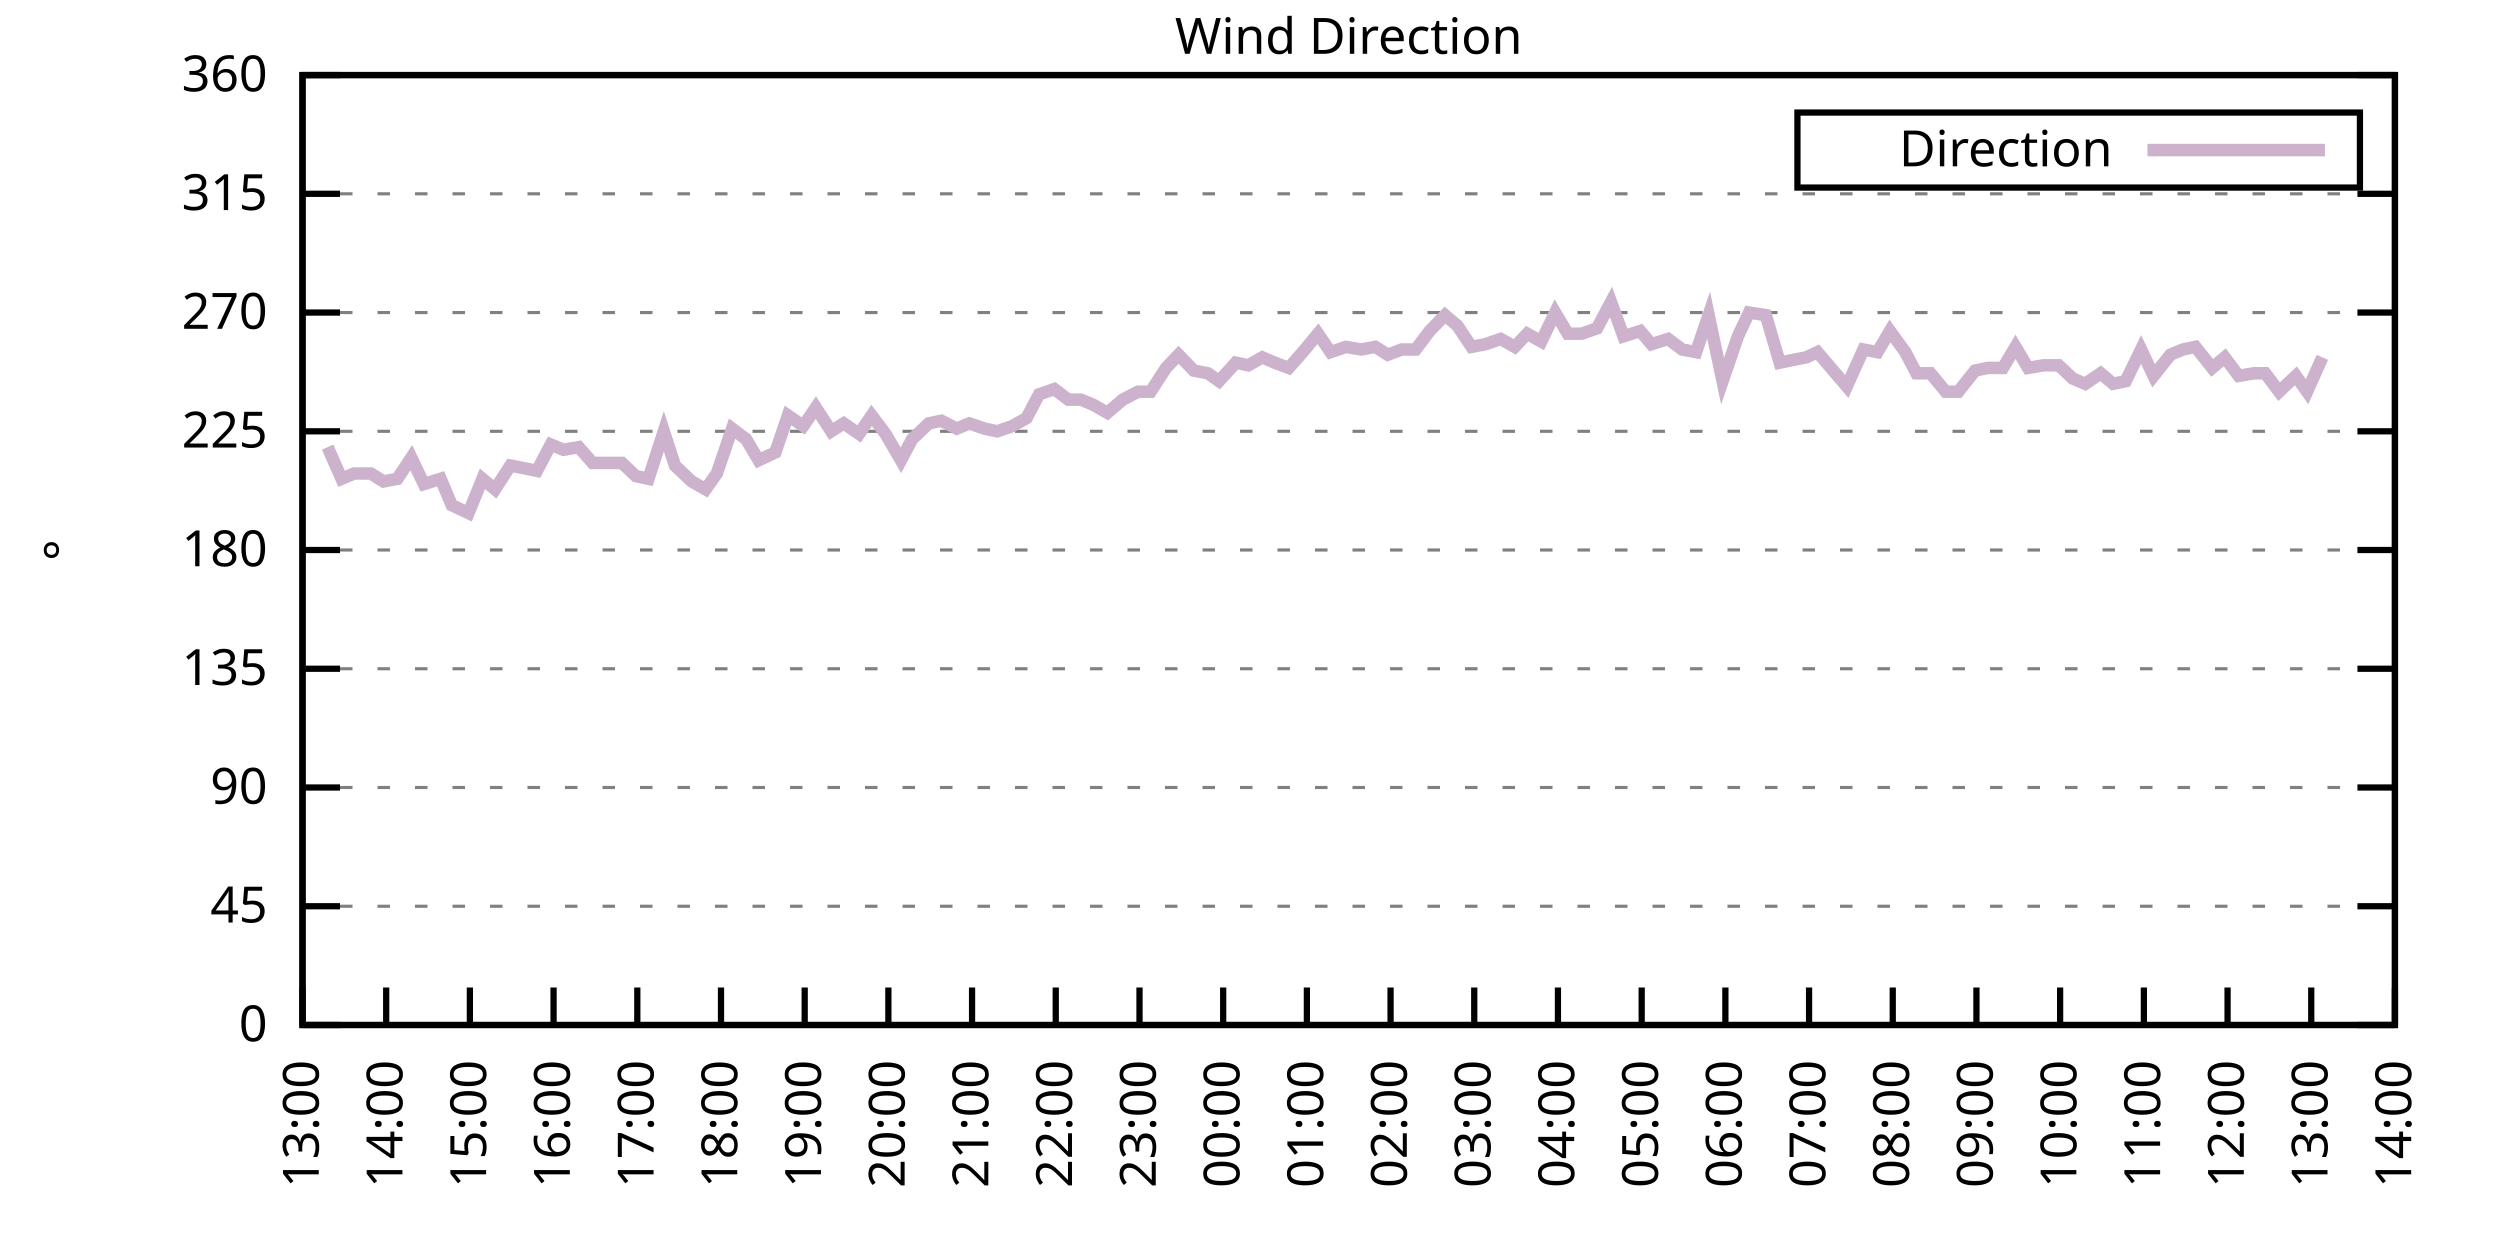
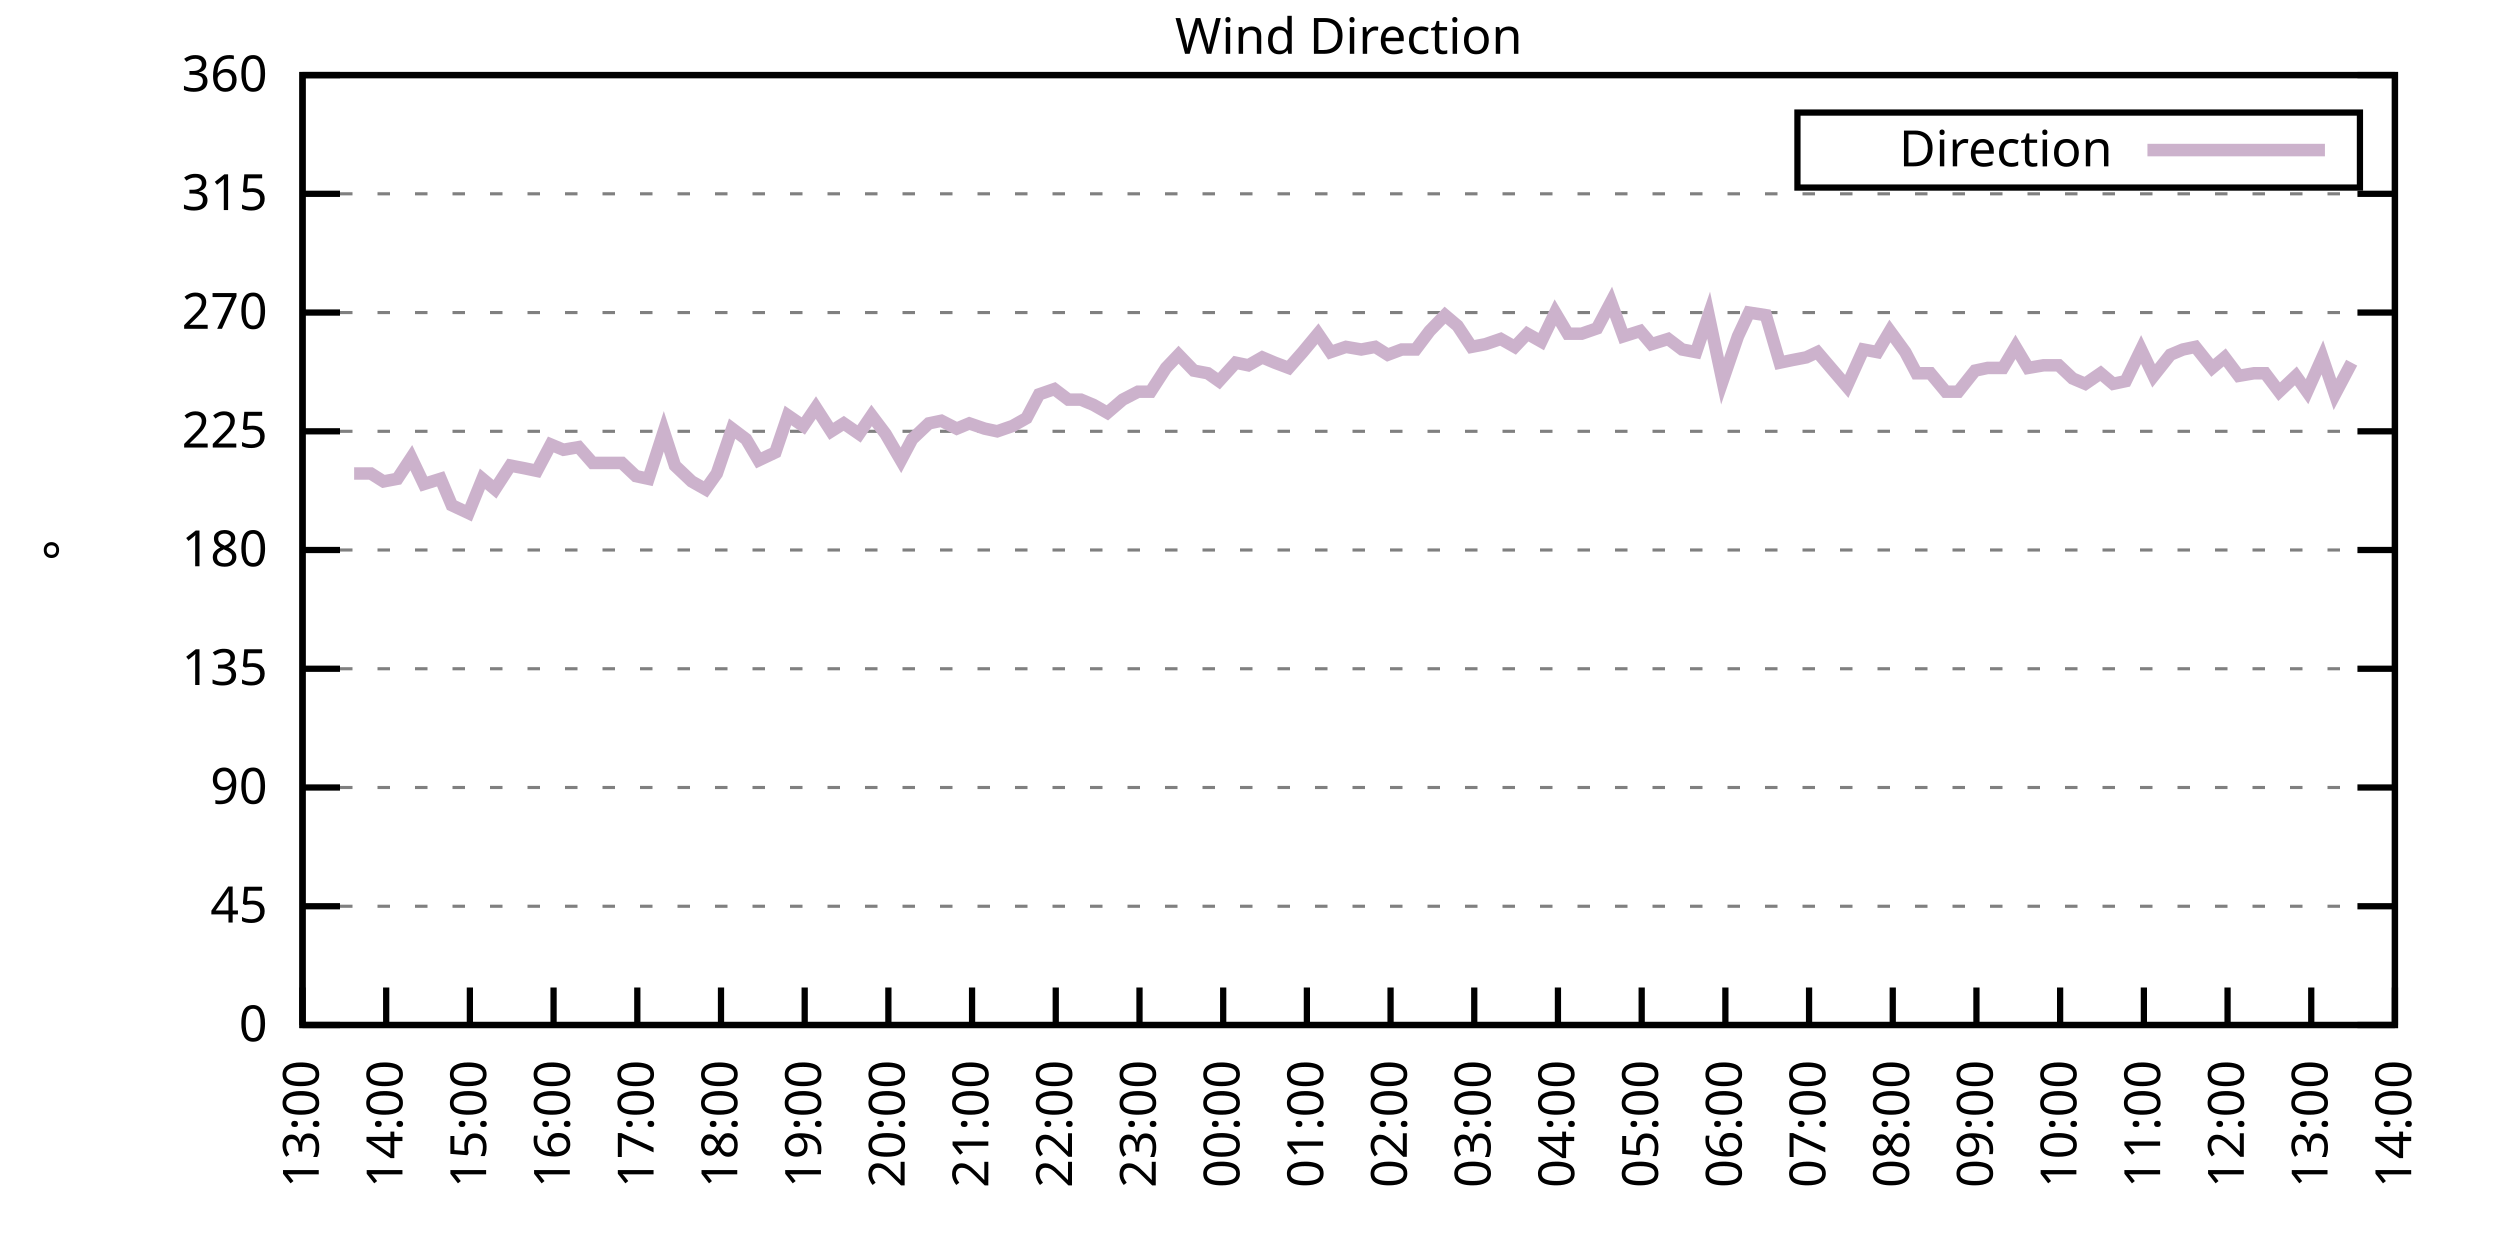
<svg xmlns="http://www.w3.org/2000/svg" xmlns:xlink="http://www.w3.org/1999/xlink" width="400" height="200" viewBox="0 0 400 200">
  <g id="gnuplot_canvas">
    <rect x="0" y="0" width="400" height="200" fill="none" />
    <defs>
      <circle id="gpDot" r="0.5" stroke-width="0.5" stroke="currentColor" />
      <path id="gpPt0" stroke-width="0.333" stroke="currentColor" d="M-1,0 h2 M0,-1 v2" />
      <path id="gpPt1" stroke-width="0.333" stroke="currentColor" d="M-1,-1 L1,1 M1,-1 L-1,1" />
      <path id="gpPt2" stroke-width="0.333" stroke="currentColor" d="M-1,0 L1,0 M0,-1 L0,1 M-1,-1 L1,1 M-1,1 L1,-1" />
      <rect id="gpPt3" stroke-width="0.333" stroke="currentColor" x="-1" y="-1" width="2" height="2" />
      <rect id="gpPt4" stroke-width="0.333" stroke="currentColor" fill="currentColor" x="-1" y="-1" width="2" height="2" />
      <circle id="gpPt5" stroke-width="0.333" stroke="currentColor" cx="0" cy="0" r="1" />
      <use xlink:href="#gpPt5" id="gpPt6" fill="currentColor" stroke="none" />
      <path id="gpPt7" stroke-width="0.333" stroke="currentColor" d="M0,-1.33 L-1.33,0.67 L1.33,0.67 z" />
      <use xlink:href="#gpPt7" id="gpPt8" fill="currentColor" stroke="none" />
      <use xlink:href="#gpPt7" id="gpPt9" stroke="currentColor" transform="rotate(180)" />
      <use xlink:href="#gpPt9" id="gpPt10" fill="currentColor" stroke="none" />
      <use xlink:href="#gpPt3" id="gpPt11" stroke="currentColor" transform="rotate(45)" />
      <use xlink:href="#gpPt11" id="gpPt12" fill="currentColor" stroke="none" />
      <path id="gpPt13" stroke-width="0.333" stroke="currentColor" d="M0,1.330 L1.265,0.411 L0.782,-1.067 L-0.782,-1.076 L-1.265,0.411 z" />
      <use xlink:href="#gpPt13" id="gpPt14" fill="currentColor" stroke="none" />
      <filter id="textbox" filterUnits="objectBoundingBox" x="0" y="0" height="1" width="1">
        <feFlood flood-color="white" flood-opacity="1" result="bgnd" />
        <feComposite in="SourceGraphic" in2="bgnd" operator="atop" />
      </filter>
      <filter id="greybox" filterUnits="objectBoundingBox" x="0" y="0" height="1" width="1">
        <feFlood flood-color="lightgrey" flood-opacity="1" result="grey" />
        <feComposite in="SourceGraphic" in2="grey" operator="atop" />
      </filter>
    </defs>
    <g fill="none" color="white" stroke="currentColor" stroke-width="1.00" stroke-linecap="butt" stroke-linejoin="miter">
</g>
    <g fill="none" color="black" stroke="currentColor" stroke-width="1.00" stroke-linecap="butt" stroke-linejoin="miter">
      <g stroke="none" shape-rendering="crispEdges">
        <polygon fill="rgb(255, 255, 255)" points="48.40,164.00 383.18,164.00 383.18,12.02 48.40,12.02 " />
      </g>
    </g>
    <g fill="none" color="black" stroke="currentColor" stroke-width="1.00" stroke-linecap="butt" stroke-linejoin="miter">
</g>
    <g fill="none" color="black" stroke="black" stroke-width="0.50" stroke-linecap="butt" stroke-linejoin="miter">
</g>
    <g fill="none" color="gray" stroke="currentColor" stroke-width="0.50" stroke-linecap="butt" stroke-linejoin="miter">
      <path stroke="gray" stroke-dasharray="2,4" class="gridline" d="M48.40,164.00 L383.19,164.00  " />
    </g>
    <g fill="none" color="gray" stroke="gray" stroke-width="1.00" stroke-linecap="butt" stroke-linejoin="miter">
</g>
    <g fill="none" color="black" stroke="currentColor" stroke-width="1.00" stroke-linecap="butt" stroke-linejoin="miter">
      <path stroke="black" d="M48.40,164.00 L54.40,164.00 M383.19,164.00 L377.19,164.00  " />
      <g transform="translate(42.80,166.60)" stroke="none" fill="black" font-family="Sans" font-size="8.00" text-anchor="end">
        <text>
          <tspan font-family="Sans"> 0</tspan>
        </text>
      </g>
    </g>
    <g fill="none" color="black" stroke="currentColor" stroke-width="1.00" stroke-linecap="butt" stroke-linejoin="miter">
</g>
    <g fill="none" color="black" stroke="black" stroke-width="0.50" stroke-linecap="butt" stroke-linejoin="miter">
</g>
    <g fill="none" color="gray" stroke="currentColor" stroke-width="0.50" stroke-linecap="butt" stroke-linejoin="miter">
      <path stroke="gray" stroke-dasharray="2,4" class="gridline" d="M48.40,145.00 L383.19,145.00  " />
    </g>
    <g fill="none" color="gray" stroke="gray" stroke-width="1.00" stroke-linecap="butt" stroke-linejoin="miter">
</g>
    <g fill="none" color="black" stroke="currentColor" stroke-width="1.00" stroke-linecap="butt" stroke-linejoin="miter">
      <path stroke="black" d="M48.40,145.00 L54.40,145.00 M383.19,145.00 L377.19,145.00  " />
      <g transform="translate(42.80,147.60)" stroke="none" fill="black" font-family="Sans" font-size="8.00" text-anchor="end">
        <text>
          <tspan font-family="Sans"> 45</tspan>
        </text>
      </g>
    </g>
    <g fill="none" color="black" stroke="currentColor" stroke-width="1.00" stroke-linecap="butt" stroke-linejoin="miter">
</g>
    <g fill="none" color="black" stroke="black" stroke-width="0.50" stroke-linecap="butt" stroke-linejoin="miter">
</g>
    <g fill="none" color="gray" stroke="currentColor" stroke-width="0.50" stroke-linecap="butt" stroke-linejoin="miter">
      <path stroke="gray" stroke-dasharray="2,4" class="gridline" d="M48.40,126.00 L383.19,126.00  " />
    </g>
    <g fill="none" color="gray" stroke="gray" stroke-width="1.00" stroke-linecap="butt" stroke-linejoin="miter">
</g>
    <g fill="none" color="black" stroke="currentColor" stroke-width="1.00" stroke-linecap="butt" stroke-linejoin="miter">
      <path stroke="black" d="M48.40,126.00 L54.40,126.00 M383.19,126.00 L377.19,126.00  " />
      <g transform="translate(42.80,128.60)" stroke="none" fill="black" font-family="Sans" font-size="8.00" text-anchor="end">
        <text>
          <tspan font-family="Sans"> 90</tspan>
        </text>
      </g>
    </g>
    <g fill="none" color="black" stroke="currentColor" stroke-width="1.00" stroke-linecap="butt" stroke-linejoin="miter">
</g>
    <g fill="none" color="black" stroke="black" stroke-width="0.50" stroke-linecap="butt" stroke-linejoin="miter">
</g>
    <g fill="none" color="gray" stroke="currentColor" stroke-width="0.50" stroke-linecap="butt" stroke-linejoin="miter">
      <path stroke="gray" stroke-dasharray="2,4" class="gridline" d="M48.40,107.00 L383.19,107.00  " />
    </g>
    <g fill="none" color="gray" stroke="gray" stroke-width="1.00" stroke-linecap="butt" stroke-linejoin="miter">
</g>
    <g fill="none" color="black" stroke="currentColor" stroke-width="1.00" stroke-linecap="butt" stroke-linejoin="miter">
      <path stroke="black" d="M48.40,107.00 L54.40,107.00 M383.19,107.00 L377.19,107.00  " />
      <g transform="translate(42.80,109.60)" stroke="none" fill="black" font-family="Sans" font-size="8.00" text-anchor="end">
        <text>
          <tspan font-family="Sans"> 135</tspan>
        </text>
      </g>
    </g>
    <g fill="none" color="black" stroke="currentColor" stroke-width="1.00" stroke-linecap="butt" stroke-linejoin="miter">
</g>
    <g fill="none" color="black" stroke="black" stroke-width="0.50" stroke-linecap="butt" stroke-linejoin="miter">
</g>
    <g fill="none" color="gray" stroke="currentColor" stroke-width="0.50" stroke-linecap="butt" stroke-linejoin="miter">
      <path stroke="gray" stroke-dasharray="2,4" class="gridline" d="M48.40,88.00 L383.19,88.00  " />
    </g>
    <g fill="none" color="gray" stroke="gray" stroke-width="1.00" stroke-linecap="butt" stroke-linejoin="miter">
</g>
    <g fill="none" color="black" stroke="currentColor" stroke-width="1.00" stroke-linecap="butt" stroke-linejoin="miter">
      <path stroke="black" d="M48.40,88.00 L54.40,88.00 M383.19,88.00 L377.19,88.00  " />
      <g transform="translate(42.80,90.60)" stroke="none" fill="black" font-family="Sans" font-size="8.00" text-anchor="end">
        <text>
          <tspan font-family="Sans"> 180</tspan>
        </text>
      </g>
    </g>
    <g fill="none" color="black" stroke="currentColor" stroke-width="1.00" stroke-linecap="butt" stroke-linejoin="miter">
</g>
    <g fill="none" color="black" stroke="black" stroke-width="0.50" stroke-linecap="butt" stroke-linejoin="miter">
</g>
    <g fill="none" color="gray" stroke="currentColor" stroke-width="0.50" stroke-linecap="butt" stroke-linejoin="miter">
      <path stroke="gray" stroke-dasharray="2,4" class="gridline" d="M48.40,69.01 L383.19,69.01  " />
    </g>
    <g fill="none" color="gray" stroke="gray" stroke-width="1.00" stroke-linecap="butt" stroke-linejoin="miter">
</g>
    <g fill="none" color="black" stroke="currentColor" stroke-width="1.00" stroke-linecap="butt" stroke-linejoin="miter">
      <path stroke="black" d="M48.40,69.01 L54.40,69.01 M383.19,69.01 L377.19,69.01  " />
      <g transform="translate(42.80,71.61)" stroke="none" fill="black" font-family="Sans" font-size="8.00" text-anchor="end">
        <text>
          <tspan font-family="Sans"> 225</tspan>
        </text>
      </g>
    </g>
    <g fill="none" color="black" stroke="currentColor" stroke-width="1.00" stroke-linecap="butt" stroke-linejoin="miter">
</g>
    <g fill="none" color="black" stroke="black" stroke-width="0.50" stroke-linecap="butt" stroke-linejoin="miter">
</g>
    <g fill="none" color="gray" stroke="currentColor" stroke-width="0.50" stroke-linecap="butt" stroke-linejoin="miter">
      <path stroke="gray" stroke-dasharray="2,4" class="gridline" d="M48.40,50.01 L383.19,50.01  " />
    </g>
    <g fill="none" color="gray" stroke="gray" stroke-width="1.00" stroke-linecap="butt" stroke-linejoin="miter">
</g>
    <g fill="none" color="black" stroke="currentColor" stroke-width="1.00" stroke-linecap="butt" stroke-linejoin="miter">
      <path stroke="black" d="M48.40,50.01 L54.40,50.01 M383.19,50.01 L377.19,50.01  " />
      <g transform="translate(42.80,52.61)" stroke="none" fill="black" font-family="Sans" font-size="8.00" text-anchor="end">
        <text>
          <tspan font-family="Sans"> 270</tspan>
        </text>
      </g>
    </g>
    <g fill="none" color="black" stroke="currentColor" stroke-width="1.00" stroke-linecap="butt" stroke-linejoin="miter">
</g>
    <g fill="none" color="black" stroke="black" stroke-width="0.50" stroke-linecap="butt" stroke-linejoin="miter">
</g>
    <g fill="none" color="gray" stroke="currentColor" stroke-width="0.50" stroke-linecap="butt" stroke-linejoin="miter">
      <path stroke="gray" stroke-dasharray="2,4" class="gridline" d="M48.40,31.01 L383.19,31.01  " />
    </g>
    <g fill="none" color="gray" stroke="gray" stroke-width="1.00" stroke-linecap="butt" stroke-linejoin="miter">
</g>
    <g fill="none" color="black" stroke="currentColor" stroke-width="1.00" stroke-linecap="butt" stroke-linejoin="miter">
      <path stroke="black" d="M48.40,31.01 L54.40,31.01 M383.19,31.01 L377.19,31.01  " />
      <g transform="translate(42.80,33.61)" stroke="none" fill="black" font-family="Sans" font-size="8.00" text-anchor="end">
        <text>
          <tspan font-family="Sans"> 315</tspan>
        </text>
      </g>
    </g>
    <g fill="none" color="black" stroke="currentColor" stroke-width="1.00" stroke-linecap="butt" stroke-linejoin="miter">
</g>
    <g fill="none" color="black" stroke="black" stroke-width="0.50" stroke-linecap="butt" stroke-linejoin="miter">
</g>
    <g fill="none" color="gray" stroke="currentColor" stroke-width="0.50" stroke-linecap="butt" stroke-linejoin="miter">
      <path stroke="gray" stroke-dasharray="2,4" class="gridline" d="M48.40,12.01 L383.19,12.01  " />
    </g>
    <g fill="none" color="gray" stroke="gray" stroke-width="1.00" stroke-linecap="butt" stroke-linejoin="miter">
</g>
    <g fill="none" color="black" stroke="currentColor" stroke-width="1.00" stroke-linecap="butt" stroke-linejoin="miter">
      <path stroke="black" d="M48.40,12.01 L54.40,12.01 M383.19,12.01 L377.19,12.01  " />
      <g transform="translate(42.80,14.61)" stroke="none" fill="black" font-family="Sans" font-size="8.00" text-anchor="end">
        <text>
          <tspan font-family="Sans"> 360</tspan>
        </text>
      </g>
    </g>
    <g fill="none" color="black" stroke="currentColor" stroke-width="1.00" stroke-linecap="butt" stroke-linejoin="miter">
      <path stroke="black" d="M48.40,164.00 L48.40,158.00  " />
      <g transform="translate(51.00,169.60) rotate(270.00)" stroke="none" fill="black" font-family="Sans" font-size="8.00" text-anchor="end">
        <text>
          <tspan font-family="Sans">13:00</tspan>
        </text>
      </g>
    </g>
    <g fill="none" color="black" stroke="currentColor" stroke-width="1.00" stroke-linecap="butt" stroke-linejoin="miter">
      <path stroke="black" d="M61.79,164.00 L61.79,158.00  " />
      <g transform="translate(64.39,169.60) rotate(270.00)" stroke="none" fill="black" font-family="Sans" font-size="8.00" text-anchor="end">
        <text>
          <tspan font-family="Sans">14:00</tspan>
        </text>
      </g>
    </g>
    <g fill="none" color="black" stroke="currentColor" stroke-width="1.00" stroke-linecap="butt" stroke-linejoin="miter">
      <path stroke="black" d="M75.18,164.00 L75.18,158.00  " />
      <g transform="translate(77.78,169.60) rotate(270.00)" stroke="none" fill="black" font-family="Sans" font-size="8.00" text-anchor="end">
        <text>
          <tspan font-family="Sans">15:00</tspan>
        </text>
      </g>
    </g>
    <g fill="none" color="black" stroke="currentColor" stroke-width="1.00" stroke-linecap="butt" stroke-linejoin="miter">
      <path stroke="black" d="M88.57,164.00 L88.57,158.00  " />
      <g transform="translate(91.17,169.60) rotate(270.00)" stroke="none" fill="black" font-family="Sans" font-size="8.00" text-anchor="end">
        <text>
          <tspan font-family="Sans">16:00</tspan>
        </text>
      </g>
    </g>
    <g fill="none" color="black" stroke="currentColor" stroke-width="1.00" stroke-linecap="butt" stroke-linejoin="miter">
      <path stroke="black" d="M101.97,164.00 L101.97,158.00  " />
      <g transform="translate(104.57,169.60) rotate(270.00)" stroke="none" fill="black" font-family="Sans" font-size="8.00" text-anchor="end">
        <text>
          <tspan font-family="Sans">17:00</tspan>
        </text>
      </g>
    </g>
    <g fill="none" color="black" stroke="currentColor" stroke-width="1.00" stroke-linecap="butt" stroke-linejoin="miter">
      <path stroke="black" d="M115.36,164.00 L115.36,158.00  " />
      <g transform="translate(117.96,169.60) rotate(270.00)" stroke="none" fill="black" font-family="Sans" font-size="8.00" text-anchor="end">
        <text>
          <tspan font-family="Sans">18:00</tspan>
        </text>
      </g>
    </g>
    <g fill="none" color="black" stroke="currentColor" stroke-width="1.00" stroke-linecap="butt" stroke-linejoin="miter">
      <path stroke="black" d="M128.75,164.00 L128.75,158.00  " />
      <g transform="translate(131.35,169.60) rotate(270.00)" stroke="none" fill="black" font-family="Sans" font-size="8.00" text-anchor="end">
        <text>
          <tspan font-family="Sans">19:00</tspan>
        </text>
      </g>
    </g>
    <g fill="none" color="black" stroke="currentColor" stroke-width="1.00" stroke-linecap="butt" stroke-linejoin="miter">
      <path stroke="black" d="M142.14,164.00 L142.14,158.00  " />
      <g transform="translate(144.74,169.60) rotate(270.00)" stroke="none" fill="black" font-family="Sans" font-size="8.00" text-anchor="end">
        <text>
          <tspan font-family="Sans">20:00</tspan>
        </text>
      </g>
    </g>
    <g fill="none" color="black" stroke="currentColor" stroke-width="1.00" stroke-linecap="butt" stroke-linejoin="miter">
      <path stroke="black" d="M155.53,164.00 L155.53,158.00  " />
      <g transform="translate(158.13,169.60) rotate(270.00)" stroke="none" fill="black" font-family="Sans" font-size="8.00" text-anchor="end">
        <text>
          <tspan font-family="Sans">21:00</tspan>
        </text>
      </g>
    </g>
    <g fill="none" color="black" stroke="currentColor" stroke-width="1.00" stroke-linecap="butt" stroke-linejoin="miter">
      <path stroke="black" d="M168.92,164.00 L168.92,158.00  " />
      <g transform="translate(171.52,169.60) rotate(270.00)" stroke="none" fill="black" font-family="Sans" font-size="8.00" text-anchor="end">
        <text>
          <tspan font-family="Sans">22:00</tspan>
        </text>
      </g>
    </g>
    <g fill="none" color="black" stroke="currentColor" stroke-width="1.00" stroke-linecap="butt" stroke-linejoin="miter">
      <path stroke="black" d="M182.32,164.00 L182.32,158.00  " />
      <g transform="translate(184.92,169.60) rotate(270.00)" stroke="none" fill="black" font-family="Sans" font-size="8.00" text-anchor="end">
        <text>
          <tspan font-family="Sans">23:00</tspan>
        </text>
      </g>
    </g>
    <g fill="none" color="black" stroke="currentColor" stroke-width="1.00" stroke-linecap="butt" stroke-linejoin="miter">
      <path stroke="black" d="M195.71,164.00 L195.71,158.00  " />
      <g transform="translate(198.31,169.60) rotate(270.00)" stroke="none" fill="black" font-family="Sans" font-size="8.00" text-anchor="end">
        <text>
          <tspan font-family="Sans">00:00</tspan>
        </text>
      </g>
    </g>
    <g fill="none" color="black" stroke="currentColor" stroke-width="1.00" stroke-linecap="butt" stroke-linejoin="miter">
      <path stroke="black" d="M209.10,164.00 L209.10,158.00  " />
      <g transform="translate(211.70,169.60) rotate(270.00)" stroke="none" fill="black" font-family="Sans" font-size="8.00" text-anchor="end">
        <text>
          <tspan font-family="Sans">01:00</tspan>
        </text>
      </g>
    </g>
    <g fill="none" color="black" stroke="currentColor" stroke-width="1.00" stroke-linecap="butt" stroke-linejoin="miter">
      <path stroke="black" d="M222.49,164.00 L222.49,158.00  " />
      <g transform="translate(225.09,169.60) rotate(270.00)" stroke="none" fill="black" font-family="Sans" font-size="8.00" text-anchor="end">
        <text>
          <tspan font-family="Sans">02:00</tspan>
        </text>
      </g>
    </g>
    <g fill="none" color="black" stroke="currentColor" stroke-width="1.00" stroke-linecap="butt" stroke-linejoin="miter">
      <path stroke="black" d="M235.88,164.00 L235.88,158.00  " />
      <g transform="translate(238.48,169.60) rotate(270.00)" stroke="none" fill="black" font-family="Sans" font-size="8.00" text-anchor="end">
        <text>
          <tspan font-family="Sans">03:00</tspan>
        </text>
      </g>
    </g>
    <g fill="none" color="black" stroke="currentColor" stroke-width="1.00" stroke-linecap="butt" stroke-linejoin="miter">
      <path stroke="black" d="M249.27,164.00 L249.27,158.00  " />
      <g transform="translate(251.87,169.60) rotate(270.00)" stroke="none" fill="black" font-family="Sans" font-size="8.00" text-anchor="end">
        <text>
          <tspan font-family="Sans">04:00</tspan>
        </text>
      </g>
    </g>
    <g fill="none" color="black" stroke="currentColor" stroke-width="1.00" stroke-linecap="butt" stroke-linejoin="miter">
      <path stroke="black" d="M262.67,164.00 L262.67,158.00  " />
      <g transform="translate(265.27,169.60) rotate(270.00)" stroke="none" fill="black" font-family="Sans" font-size="8.00" text-anchor="end">
        <text>
          <tspan font-family="Sans">05:00</tspan>
        </text>
      </g>
    </g>
    <g fill="none" color="black" stroke="currentColor" stroke-width="1.00" stroke-linecap="butt" stroke-linejoin="miter">
      <path stroke="black" d="M276.06,164.00 L276.06,158.00  " />
      <g transform="translate(278.66,169.60) rotate(270.00)" stroke="none" fill="black" font-family="Sans" font-size="8.00" text-anchor="end">
        <text>
          <tspan font-family="Sans">06:00</tspan>
        </text>
      </g>
    </g>
    <g fill="none" color="black" stroke="currentColor" stroke-width="1.00" stroke-linecap="butt" stroke-linejoin="miter">
      <path stroke="black" d="M289.45,164.00 L289.45,158.00  " />
      <g transform="translate(292.05,169.60) rotate(270.00)" stroke="none" fill="black" font-family="Sans" font-size="8.00" text-anchor="end">
        <text>
          <tspan font-family="Sans">07:00</tspan>
        </text>
      </g>
    </g>
    <g fill="none" color="black" stroke="currentColor" stroke-width="1.00" stroke-linecap="butt" stroke-linejoin="miter">
      <path stroke="black" d="M302.84,164.00 L302.84,158.00  " />
      <g transform="translate(305.44,169.60) rotate(270.00)" stroke="none" fill="black" font-family="Sans" font-size="8.00" text-anchor="end">
        <text>
          <tspan font-family="Sans">08:00</tspan>
        </text>
      </g>
    </g>
    <g fill="none" color="black" stroke="currentColor" stroke-width="1.00" stroke-linecap="butt" stroke-linejoin="miter">
      <path stroke="black" d="M316.23,164.00 L316.23,158.00  " />
      <g transform="translate(318.83,169.60) rotate(270.00)" stroke="none" fill="black" font-family="Sans" font-size="8.00" text-anchor="end">
        <text>
          <tspan font-family="Sans">09:00</tspan>
        </text>
      </g>
    </g>
    <g fill="none" color="black" stroke="currentColor" stroke-width="1.00" stroke-linecap="butt" stroke-linejoin="miter">
      <path stroke="black" d="M329.62,164.00 L329.62,158.00  " />
      <g transform="translate(332.22,169.60) rotate(270.00)" stroke="none" fill="black" font-family="Sans" font-size="8.00" text-anchor="end">
        <text>
          <tspan font-family="Sans">10:00</tspan>
        </text>
      </g>
    </g>
    <g fill="none" color="black" stroke="currentColor" stroke-width="1.00" stroke-linecap="butt" stroke-linejoin="miter">
      <path stroke="black" d="M343.02,164.00 L343.02,158.00  " />
      <g transform="translate(345.62,169.60) rotate(270.00)" stroke="none" fill="black" font-family="Sans" font-size="8.00" text-anchor="end">
        <text>
          <tspan font-family="Sans">11:00</tspan>
        </text>
      </g>
    </g>
    <g fill="none" color="black" stroke="currentColor" stroke-width="1.00" stroke-linecap="butt" stroke-linejoin="miter">
      <path stroke="black" d="M356.41,164.00 L356.41,158.00  " />
      <g transform="translate(359.01,169.60) rotate(270.00)" stroke="none" fill="black" font-family="Sans" font-size="8.00" text-anchor="end">
        <text>
          <tspan font-family="Sans">12:00</tspan>
        </text>
      </g>
    </g>
    <g fill="none" color="black" stroke="currentColor" stroke-width="1.00" stroke-linecap="butt" stroke-linejoin="miter">
      <path stroke="black" d="M369.80,164.00 L369.80,158.00  " />
      <g transform="translate(372.40,169.60) rotate(270.00)" stroke="none" fill="black" font-family="Sans" font-size="8.00" text-anchor="end">
        <text>
          <tspan font-family="Sans">13:00</tspan>
        </text>
      </g>
    </g>
    <g fill="none" color="black" stroke="currentColor" stroke-width="1.00" stroke-linecap="butt" stroke-linejoin="miter">
      <path stroke="black" d="M383.19,164.00 L383.19,158.00  " />
      <g transform="translate(385.79,169.60) rotate(270.00)" stroke="none" fill="black" font-family="Sans" font-size="8.00" text-anchor="end">
        <text>
          <tspan font-family="Sans">14:00</tspan>
        </text>
      </g>
    </g>
    <g fill="none" color="black" stroke="currentColor" stroke-width="1.00" stroke-linecap="butt" stroke-linejoin="miter">
</g>
    <g fill="none" color="black" stroke="currentColor" stroke-width="1.00" stroke-linecap="butt" stroke-linejoin="miter">
      <path stroke="black" d="M48.40,12.01 L48.40,164.00 L383.19,164.00 L383.19,12.01 L48.40,12.01 Z  " />
    </g>
    <g fill="none" color="black" stroke="currentColor" stroke-width="1.00" stroke-linecap="butt" stroke-linejoin="miter">
</g>
    <g fill="none" color="black" stroke="currentColor" stroke-width="1.00" stroke-linecap="butt" stroke-linejoin="miter">
      <path stroke="black" d="M287.59,30.01 L287.59,18.01 L377.59,18.01 L377.59,30.01 L287.59,30.01 Z  " />
    </g>
    <g id="Wind_direction_plot_1">
      <g fill="none" color="white" stroke="black" stroke-width="2.00" stroke-linecap="butt" stroke-linejoin="miter">
</g>
      <g fill="none" color="black" stroke="currentColor" stroke-width="2.00" stroke-linecap="butt" stroke-linejoin="miter">
        <g transform="translate(337.99,26.61)" stroke="none" fill="black" font-family="Sans" font-size="8.00" text-anchor="end">
          <text>
            <tspan font-family="Sans">Direction</tspan>
          </text>
        </g>
      </g>
      <g fill="none" color="black" stroke="currentColor" stroke-width="2.00" stroke-linecap="butt" stroke-linejoin="miter">
-         <path stroke="rgb(204, 178, 204)" d="M343.59,24.01 L371.99,24.01 M52.42,71.54 L54.65,76.61 L56.66,75.76 L59.34,75.76 L61.35,77.03 L63.58,76.61   L65.81,73.23 L67.82,77.45 L70.50,76.61 L72.28,80.83 L74.96,82.09 L77.19,76.61 L79.20,78.29 L81.66,74.49   L83.89,74.92 L85.90,75.34 L88.13,71.12 L90.14,71.96 L92.59,71.54 L94.82,74.07 L96.83,74.07 L99.51,74.07   L101.74,76.18 L103.75,76.61 L106.21,69.01 L107.99,74.49 L110.67,77.03 L112.90,78.29 L114.69,75.76 L117.14,68.58   L119.38,70.27 L121.38,73.65 L124.06,72.38 L126.07,66.47 L128.53,68.16 L130.54,65.21 L132.99,69.01 L135.00,67.74   L137.45,69.43 L139.46,66.47 L141.69,69.43 L144.15,73.65 L145.94,70.27 L148.61,67.74 L150.62,67.32 L153.08,68.58   L155.09,67.74 L157.54,68.58 L159.55,69.01 L162.01,68.16 L164.24,66.90 L166.25,63.10 L168.70,62.25 L170.93,63.94   L172.94,63.94 L174.95,64.78 L177.18,66.05 L179.64,63.94 L182.09,62.67 L184.10,62.67 L186.56,58.87 L188.57,56.76   L191.02,59.30 L193.25,59.72 L195.04,60.98 L197.72,58.03 L199.73,58.45 L201.96,57.18 L203.97,58.03 L206.20,58.87   L208.43,56.34 L210.88,53.39 L212.89,56.34 L215.35,55.50 L217.80,55.92 L220.04,55.50 L222.04,56.76 L224.28,55.92   L226.51,55.92 L228.74,52.96 L231.20,50.43 L233.20,52.12 L235.44,55.50 L237.67,55.07 L240.12,54.23 L242.36,55.50   L244.36,53.39 L246.60,54.65 L248.83,50.01 L250.84,53.39 L253.07,53.39 L255.52,52.54 L257.76,48.32 L259.76,53.81   L262.44,52.96 L264.23,55.07 L266.91,54.23 L269.14,55.92 L271.37,56.34 L273.38,50.43 L275.61,60.98 L278.07,53.81   L279.85,50.01 L282.53,50.43 L284.76,58.03 L286.77,57.61 L289.00,57.18 L290.79,56.34 L295.48,61.83 L298.15,55.92   L300.39,56.34 L302.39,52.96 L304.85,56.34 L306.63,59.72 L308.87,59.72 L311.32,62.67 L313.33,62.67 L316.01,59.30   L318.02,58.87 L320.47,58.87 L322.48,55.50 L324.49,58.87 L326.95,58.45 L329.40,58.45 L331.63,60.56 L333.64,61.41   L336.10,59.72 L338.10,61.41 L340.11,60.98 L342.57,55.92 L344.58,60.14 L347.26,56.76 L349.26,55.92 L351.27,55.50   L353.95,58.87 L355.96,57.18 L358.19,60.14 L360.65,59.72 L362.43,59.72 L364.66,62.67 L367.34,60.14 L369.13,62.67   L371.58,57.18  " />
+         <path stroke="rgb(204, 178, 204)" d="M343.59,24.01 L371.99,24.01 M56.66,75.76 L59.34,75.76 L61.35,77.03 L63.58,76.61 L65.81,73.23 L67.82,77.45   L70.50,76.61 L72.28,80.83 L74.96,82.09 L77.19,76.61 L79.20,78.29 L81.66,74.49 L83.89,74.92 L85.90,75.34   L88.13,71.12 L90.14,71.96 L92.59,71.54 L94.82,74.07 L96.83,74.07 L99.51,74.07 L101.74,76.18 L103.75,76.61   L106.21,69.01 L107.99,74.49 L110.67,77.03 L112.90,78.29 L114.69,75.76 L117.14,68.58 L119.38,70.27 L121.38,73.65   L124.06,72.38 L126.07,66.47 L128.53,68.16 L130.54,65.21 L132.99,69.01 L135.00,67.74 L137.45,69.43 L139.46,66.47   L141.69,69.43 L144.15,73.65 L145.94,70.27 L148.61,67.74 L150.62,67.32 L153.08,68.58 L155.09,67.74 L157.54,68.58   L159.55,69.01 L162.01,68.16 L164.24,66.90 L166.25,63.10 L168.70,62.25 L170.93,63.94 L172.94,63.94 L174.95,64.78   L177.18,66.05 L179.64,63.94 L182.09,62.67 L184.10,62.67 L186.56,58.87 L188.57,56.76 L191.02,59.30 L193.25,59.72   L195.04,60.98 L197.72,58.03 L199.73,58.45 L201.96,57.18 L203.97,58.03 L206.20,58.87 L208.43,56.34 L210.88,53.39   L212.89,56.34 L215.35,55.50 L217.80,55.92 L220.04,55.50 L222.04,56.76 L224.28,55.92 L226.51,55.92 L228.74,52.96   L231.20,50.43 L233.20,52.12 L235.44,55.50 L237.67,55.07 L240.12,54.23 L242.36,55.50 L244.36,53.39 L246.60,54.65   L248.83,50.01 L250.84,53.39 L253.07,53.39 L255.52,52.54 L257.76,48.32 L259.76,53.81 L262.44,52.96 L264.23,55.07   L266.91,54.23 L269.14,55.92 L271.37,56.34 L273.38,50.43 L275.61,60.98 L278.07,53.81 L279.85,50.01 L282.53,50.43   L284.76,58.03 L286.77,57.61 L289.00,57.18 L290.79,56.34 L295.48,61.83 L298.15,55.92 L300.39,56.34 L302.39,52.96   L304.85,56.34 L306.63,59.72 L308.87,59.72 L311.32,62.67 L313.33,62.67 L316.01,59.30 L318.02,58.87 L320.47,58.87   L322.48,55.50 L324.49,58.87 L326.95,58.45 L329.40,58.45 L331.63,60.56 L333.64,61.41 L336.10,59.72 L338.10,61.41   L340.11,60.98 L342.57,55.92 L344.58,60.14 L347.26,56.76 L349.26,55.92 L351.27,55.50 L353.95,58.87 L355.96,57.18   L358.19,60.14 L360.65,59.72 L362.43,59.72 L364.66,62.67 L367.34,60.14 L369.13,62.67 L371.58,57.18 L373.59,63.10   L376.27,58.03  " />
      </g>
    </g>
    <g fill="none" color="black" stroke="currentColor" stroke-width="2.00" stroke-linecap="butt" stroke-linejoin="miter">
</g>
    <g fill="none" color="black" stroke="black" stroke-width="1.00" stroke-linecap="butt" stroke-linejoin="miter">
</g>
    <g fill="none" color="black" stroke="currentColor" stroke-width="1.00" stroke-linecap="butt" stroke-linejoin="miter">
      <path stroke="black" d="M48.40,12.01 L48.40,164.00 L383.19,164.00 L383.19,12.01 L48.40,12.01 Z  " />
      <g transform="translate(12.80,88.01) rotate(270.00)" stroke="none" fill="black" font-family="Sans" font-size="8.00" text-anchor="middle">
        <text>
          <tspan font-family="Sans">°</tspan>
        </text>
      </g>
    </g>
    <g fill="none" color="black" stroke="currentColor" stroke-width="1.00" stroke-linecap="butt" stroke-linejoin="miter">
</g>
    <g fill="none" color="black" stroke="currentColor" stroke-width="1.00" stroke-linecap="butt" stroke-linejoin="miter">
      <g transform="translate(215.79,8.61)" stroke="none" fill="black" font-family="Sans" font-size="8.00" text-anchor="middle">
        <text>
          <tspan font-family="Sans">Wind Direction</tspan>
        </text>
      </g>
    </g>
    <g fill="none" color="black" stroke="currentColor" stroke-width="1.00" stroke-linecap="butt" stroke-linejoin="miter">
</g>
  </g>
</svg>
